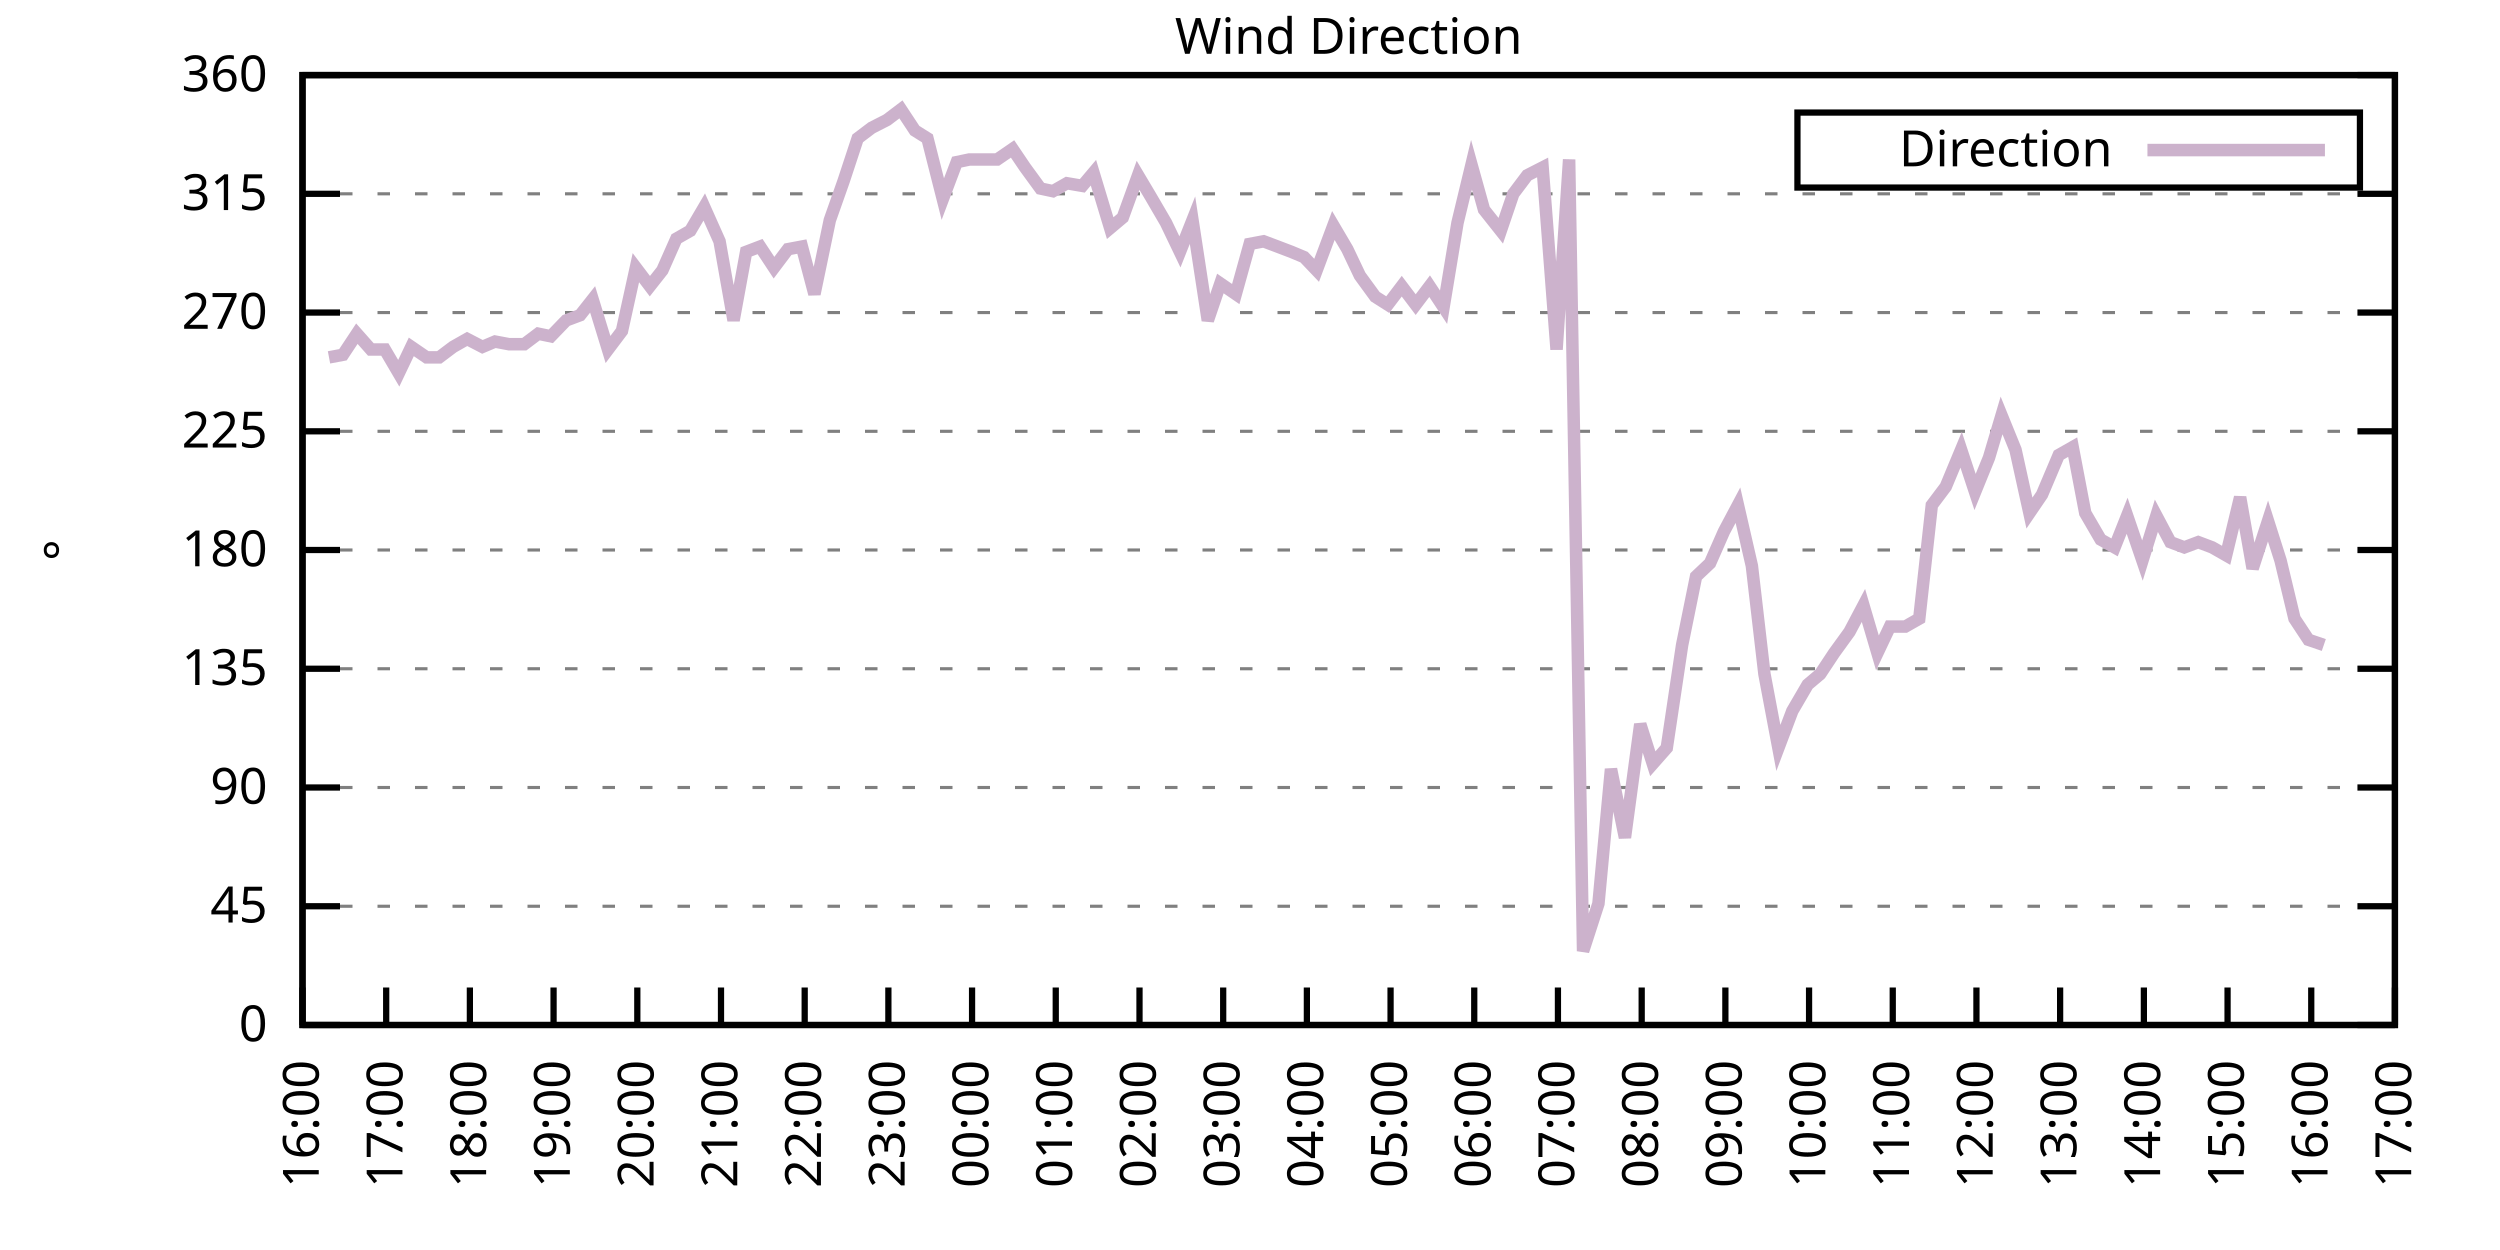
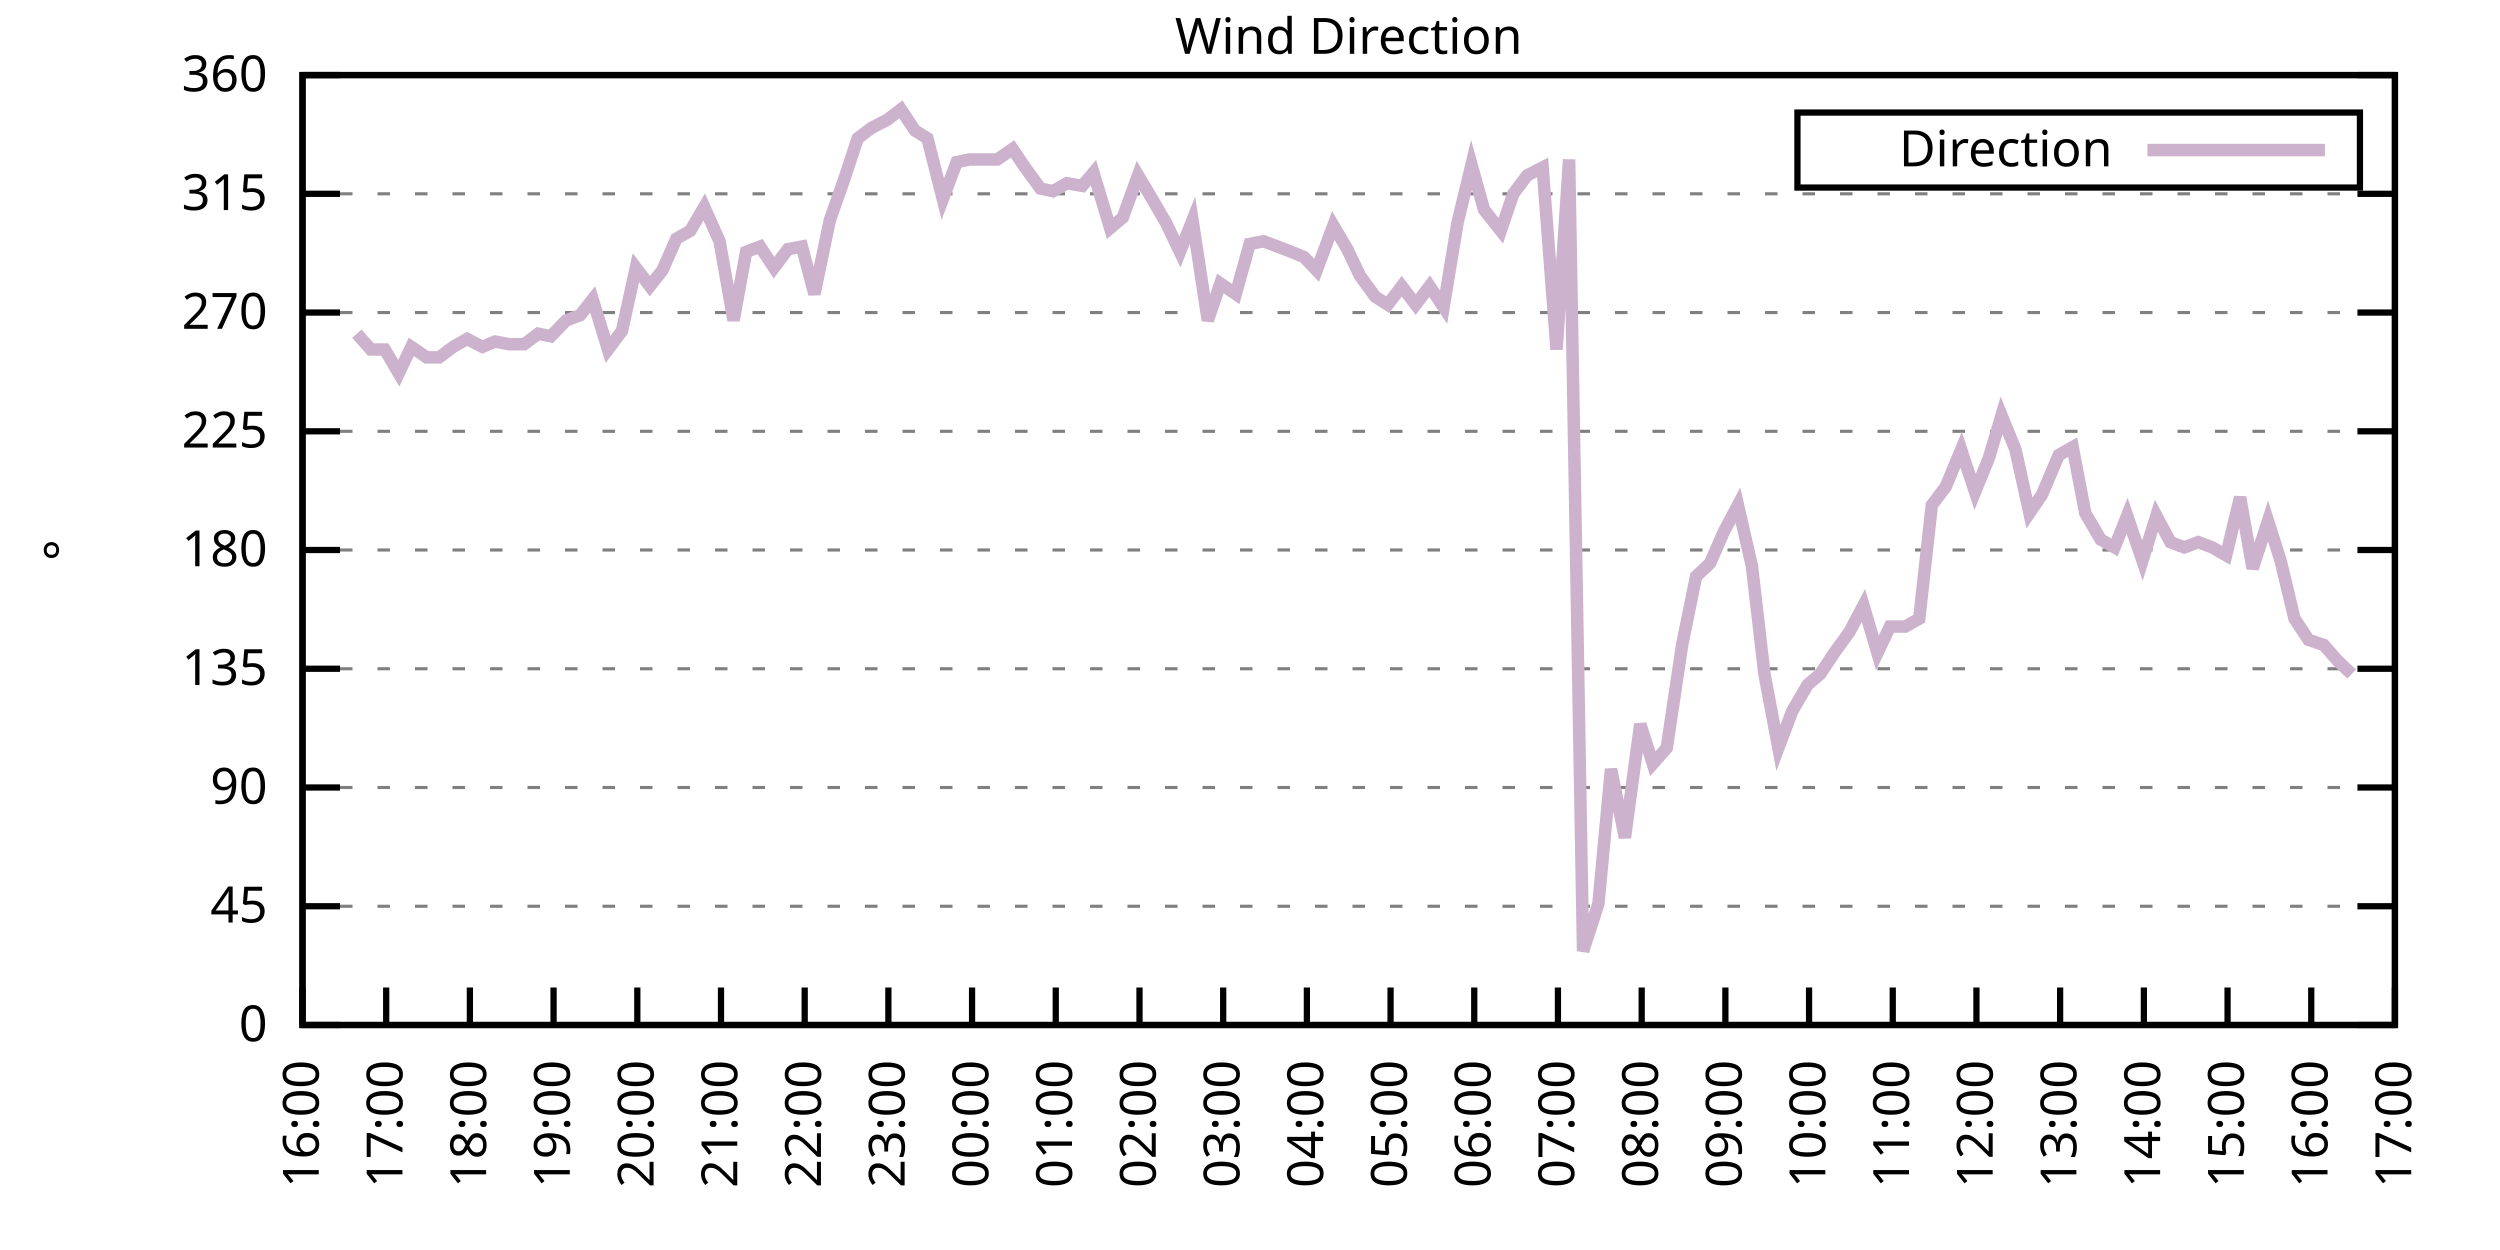
<svg xmlns="http://www.w3.org/2000/svg" xmlns:xlink="http://www.w3.org/1999/xlink" width="400" height="200" viewBox="0 0 400 200">
  <g id="gnuplot_canvas">
    <rect x="0" y="0" width="400" height="200" fill="none" />
    <defs>
      <circle id="gpDot" r="0.5" stroke-width="0.5" stroke="currentColor" />
      <path id="gpPt0" stroke-width="0.333" stroke="currentColor" d="M-1,0 h2 M0,-1 v2" />
      <path id="gpPt1" stroke-width="0.333" stroke="currentColor" d="M-1,-1 L1,1 M1,-1 L-1,1" />
      <path id="gpPt2" stroke-width="0.333" stroke="currentColor" d="M-1,0 L1,0 M0,-1 L0,1 M-1,-1 L1,1 M-1,1 L1,-1" />
      <rect id="gpPt3" stroke-width="0.333" stroke="currentColor" x="-1" y="-1" width="2" height="2" />
      <rect id="gpPt4" stroke-width="0.333" stroke="currentColor" fill="currentColor" x="-1" y="-1" width="2" height="2" />
      <circle id="gpPt5" stroke-width="0.333" stroke="currentColor" cx="0" cy="0" r="1" />
      <use xlink:href="#gpPt5" id="gpPt6" fill="currentColor" stroke="none" />
      <path id="gpPt7" stroke-width="0.333" stroke="currentColor" d="M0,-1.33 L-1.33,0.67 L1.33,0.67 z" />
      <use xlink:href="#gpPt7" id="gpPt8" fill="currentColor" stroke="none" />
      <use xlink:href="#gpPt7" id="gpPt9" stroke="currentColor" transform="rotate(180)" />
      <use xlink:href="#gpPt9" id="gpPt10" fill="currentColor" stroke="none" />
      <use xlink:href="#gpPt3" id="gpPt11" stroke="currentColor" transform="rotate(45)" />
      <use xlink:href="#gpPt11" id="gpPt12" fill="currentColor" stroke="none" />
      <path id="gpPt13" stroke-width="0.333" stroke="currentColor" d="M0,1.330 L1.265,0.411 L0.782,-1.067 L-0.782,-1.076 L-1.265,0.411 z" />
      <use xlink:href="#gpPt13" id="gpPt14" fill="currentColor" stroke="none" />
      <filter id="textbox" filterUnits="objectBoundingBox" x="0" y="0" height="1" width="1">
        <feFlood flood-color="white" flood-opacity="1" result="bgnd" />
        <feComposite in="SourceGraphic" in2="bgnd" operator="atop" />
      </filter>
      <filter id="greybox" filterUnits="objectBoundingBox" x="0" y="0" height="1" width="1">
        <feFlood flood-color="lightgrey" flood-opacity="1" result="grey" />
        <feComposite in="SourceGraphic" in2="grey" operator="atop" />
      </filter>
    </defs>
    <g fill="none" color="white" stroke="currentColor" stroke-width="1.00" stroke-linecap="butt" stroke-linejoin="miter">
</g>
    <g fill="none" color="black" stroke="currentColor" stroke-width="1.00" stroke-linecap="butt" stroke-linejoin="miter">
      <g stroke="none" shape-rendering="crispEdges">
        <polygon fill="rgb(255, 255, 255)" points="48.40,164.00 383.18,164.00 383.18,12.02 48.40,12.02 " />
      </g>
    </g>
    <g fill="none" color="black" stroke="currentColor" stroke-width="1.00" stroke-linecap="butt" stroke-linejoin="miter">
</g>
    <g fill="none" color="black" stroke="black" stroke-width="0.50" stroke-linecap="butt" stroke-linejoin="miter">
</g>
    <g fill="none" color="gray" stroke="currentColor" stroke-width="0.50" stroke-linecap="butt" stroke-linejoin="miter">
      <path stroke="gray" stroke-dasharray="2,4" class="gridline" d="M48.40,164.00 L383.19,164.00  " />
    </g>
    <g fill="none" color="gray" stroke="gray" stroke-width="1.00" stroke-linecap="butt" stroke-linejoin="miter">
</g>
    <g fill="none" color="black" stroke="currentColor" stroke-width="1.00" stroke-linecap="butt" stroke-linejoin="miter">
      <path stroke="black" d="M48.40,164.00 L54.40,164.00 M383.19,164.00 L377.19,164.00  " />
      <g transform="translate(42.80,166.60)" stroke="none" fill="black" font-family="Sans" font-size="8.00" text-anchor="end">
        <text>
          <tspan font-family="Sans"> 0</tspan>
        </text>
      </g>
    </g>
    <g fill="none" color="black" stroke="currentColor" stroke-width="1.00" stroke-linecap="butt" stroke-linejoin="miter">
</g>
    <g fill="none" color="black" stroke="black" stroke-width="0.50" stroke-linecap="butt" stroke-linejoin="miter">
</g>
    <g fill="none" color="gray" stroke="currentColor" stroke-width="0.50" stroke-linecap="butt" stroke-linejoin="miter">
      <path stroke="gray" stroke-dasharray="2,4" class="gridline" d="M48.40,145.00 L383.19,145.00  " />
    </g>
    <g fill="none" color="gray" stroke="gray" stroke-width="1.00" stroke-linecap="butt" stroke-linejoin="miter">
</g>
    <g fill="none" color="black" stroke="currentColor" stroke-width="1.00" stroke-linecap="butt" stroke-linejoin="miter">
      <path stroke="black" d="M48.40,145.00 L54.40,145.00 M383.19,145.00 L377.19,145.00  " />
      <g transform="translate(42.80,147.60)" stroke="none" fill="black" font-family="Sans" font-size="8.00" text-anchor="end">
        <text>
          <tspan font-family="Sans"> 45</tspan>
        </text>
      </g>
    </g>
    <g fill="none" color="black" stroke="currentColor" stroke-width="1.00" stroke-linecap="butt" stroke-linejoin="miter">
</g>
    <g fill="none" color="black" stroke="black" stroke-width="0.50" stroke-linecap="butt" stroke-linejoin="miter">
</g>
    <g fill="none" color="gray" stroke="currentColor" stroke-width="0.50" stroke-linecap="butt" stroke-linejoin="miter">
      <path stroke="gray" stroke-dasharray="2,4" class="gridline" d="M48.40,126.00 L383.19,126.00  " />
    </g>
    <g fill="none" color="gray" stroke="gray" stroke-width="1.00" stroke-linecap="butt" stroke-linejoin="miter">
</g>
    <g fill="none" color="black" stroke="currentColor" stroke-width="1.00" stroke-linecap="butt" stroke-linejoin="miter">
      <path stroke="black" d="M48.40,126.00 L54.40,126.00 M383.19,126.00 L377.19,126.00  " />
      <g transform="translate(42.80,128.60)" stroke="none" fill="black" font-family="Sans" font-size="8.00" text-anchor="end">
        <text>
          <tspan font-family="Sans"> 90</tspan>
        </text>
      </g>
    </g>
    <g fill="none" color="black" stroke="currentColor" stroke-width="1.00" stroke-linecap="butt" stroke-linejoin="miter">
</g>
    <g fill="none" color="black" stroke="black" stroke-width="0.50" stroke-linecap="butt" stroke-linejoin="miter">
</g>
    <g fill="none" color="gray" stroke="currentColor" stroke-width="0.50" stroke-linecap="butt" stroke-linejoin="miter">
      <path stroke="gray" stroke-dasharray="2,4" class="gridline" d="M48.40,107.00 L383.19,107.00  " />
    </g>
    <g fill="none" color="gray" stroke="gray" stroke-width="1.00" stroke-linecap="butt" stroke-linejoin="miter">
</g>
    <g fill="none" color="black" stroke="currentColor" stroke-width="1.00" stroke-linecap="butt" stroke-linejoin="miter">
      <path stroke="black" d="M48.40,107.00 L54.40,107.00 M383.19,107.00 L377.19,107.00  " />
      <g transform="translate(42.80,109.60)" stroke="none" fill="black" font-family="Sans" font-size="8.00" text-anchor="end">
        <text>
          <tspan font-family="Sans"> 135</tspan>
        </text>
      </g>
    </g>
    <g fill="none" color="black" stroke="currentColor" stroke-width="1.00" stroke-linecap="butt" stroke-linejoin="miter">
</g>
    <g fill="none" color="black" stroke="black" stroke-width="0.50" stroke-linecap="butt" stroke-linejoin="miter">
</g>
    <g fill="none" color="gray" stroke="currentColor" stroke-width="0.50" stroke-linecap="butt" stroke-linejoin="miter">
      <path stroke="gray" stroke-dasharray="2,4" class="gridline" d="M48.40,88.00 L383.19,88.00  " />
    </g>
    <g fill="none" color="gray" stroke="gray" stroke-width="1.00" stroke-linecap="butt" stroke-linejoin="miter">
</g>
    <g fill="none" color="black" stroke="currentColor" stroke-width="1.00" stroke-linecap="butt" stroke-linejoin="miter">
      <path stroke="black" d="M48.40,88.00 L54.40,88.00 M383.19,88.00 L377.19,88.00  " />
      <g transform="translate(42.80,90.60)" stroke="none" fill="black" font-family="Sans" font-size="8.00" text-anchor="end">
        <text>
          <tspan font-family="Sans"> 180</tspan>
        </text>
      </g>
    </g>
    <g fill="none" color="black" stroke="currentColor" stroke-width="1.00" stroke-linecap="butt" stroke-linejoin="miter">
</g>
    <g fill="none" color="black" stroke="black" stroke-width="0.50" stroke-linecap="butt" stroke-linejoin="miter">
</g>
    <g fill="none" color="gray" stroke="currentColor" stroke-width="0.50" stroke-linecap="butt" stroke-linejoin="miter">
      <path stroke="gray" stroke-dasharray="2,4" class="gridline" d="M48.40,69.01 L383.19,69.01  " />
    </g>
    <g fill="none" color="gray" stroke="gray" stroke-width="1.00" stroke-linecap="butt" stroke-linejoin="miter">
</g>
    <g fill="none" color="black" stroke="currentColor" stroke-width="1.00" stroke-linecap="butt" stroke-linejoin="miter">
      <path stroke="black" d="M48.40,69.01 L54.40,69.01 M383.19,69.01 L377.19,69.01  " />
      <g transform="translate(42.80,71.61)" stroke="none" fill="black" font-family="Sans" font-size="8.00" text-anchor="end">
        <text>
          <tspan font-family="Sans"> 225</tspan>
        </text>
      </g>
    </g>
    <g fill="none" color="black" stroke="currentColor" stroke-width="1.00" stroke-linecap="butt" stroke-linejoin="miter">
</g>
    <g fill="none" color="black" stroke="black" stroke-width="0.50" stroke-linecap="butt" stroke-linejoin="miter">
</g>
    <g fill="none" color="gray" stroke="currentColor" stroke-width="0.50" stroke-linecap="butt" stroke-linejoin="miter">
      <path stroke="gray" stroke-dasharray="2,4" class="gridline" d="M48.40,50.01 L383.19,50.01  " />
    </g>
    <g fill="none" color="gray" stroke="gray" stroke-width="1.00" stroke-linecap="butt" stroke-linejoin="miter">
</g>
    <g fill="none" color="black" stroke="currentColor" stroke-width="1.00" stroke-linecap="butt" stroke-linejoin="miter">
      <path stroke="black" d="M48.40,50.01 L54.40,50.01 M383.19,50.01 L377.19,50.01  " />
      <g transform="translate(42.80,52.61)" stroke="none" fill="black" font-family="Sans" font-size="8.00" text-anchor="end">
        <text>
          <tspan font-family="Sans"> 270</tspan>
        </text>
      </g>
    </g>
    <g fill="none" color="black" stroke="currentColor" stroke-width="1.00" stroke-linecap="butt" stroke-linejoin="miter">
</g>
    <g fill="none" color="black" stroke="black" stroke-width="0.50" stroke-linecap="butt" stroke-linejoin="miter">
</g>
    <g fill="none" color="gray" stroke="currentColor" stroke-width="0.50" stroke-linecap="butt" stroke-linejoin="miter">
      <path stroke="gray" stroke-dasharray="2,4" class="gridline" d="M48.40,31.01 L383.19,31.01  " />
    </g>
    <g fill="none" color="gray" stroke="gray" stroke-width="1.00" stroke-linecap="butt" stroke-linejoin="miter">
</g>
    <g fill="none" color="black" stroke="currentColor" stroke-width="1.00" stroke-linecap="butt" stroke-linejoin="miter">
      <path stroke="black" d="M48.40,31.01 L54.40,31.01 M383.19,31.01 L377.19,31.01  " />
      <g transform="translate(42.80,33.61)" stroke="none" fill="black" font-family="Sans" font-size="8.00" text-anchor="end">
        <text>
          <tspan font-family="Sans"> 315</tspan>
        </text>
      </g>
    </g>
    <g fill="none" color="black" stroke="currentColor" stroke-width="1.00" stroke-linecap="butt" stroke-linejoin="miter">
</g>
    <g fill="none" color="black" stroke="black" stroke-width="0.50" stroke-linecap="butt" stroke-linejoin="miter">
</g>
    <g fill="none" color="gray" stroke="currentColor" stroke-width="0.50" stroke-linecap="butt" stroke-linejoin="miter">
      <path stroke="gray" stroke-dasharray="2,4" class="gridline" d="M48.40,12.01 L383.19,12.01  " />
    </g>
    <g fill="none" color="gray" stroke="gray" stroke-width="1.00" stroke-linecap="butt" stroke-linejoin="miter">
</g>
    <g fill="none" color="black" stroke="currentColor" stroke-width="1.00" stroke-linecap="butt" stroke-linejoin="miter">
      <path stroke="black" d="M48.40,12.01 L54.40,12.01 M383.19,12.01 L377.19,12.01  " />
      <g transform="translate(42.80,14.61)" stroke="none" fill="black" font-family="Sans" font-size="8.00" text-anchor="end">
        <text>
          <tspan font-family="Sans"> 360</tspan>
        </text>
      </g>
    </g>
    <g fill="none" color="black" stroke="currentColor" stroke-width="1.00" stroke-linecap="butt" stroke-linejoin="miter">
      <path stroke="black" d="M48.40,164.00 L48.40,158.00  " />
      <g transform="translate(51.00,169.60) rotate(270.00)" stroke="none" fill="black" font-family="Sans" font-size="8.00" text-anchor="end">
        <text>
          <tspan font-family="Sans">16:00</tspan>
        </text>
      </g>
    </g>
    <g fill="none" color="black" stroke="currentColor" stroke-width="1.00" stroke-linecap="butt" stroke-linejoin="miter">
      <path stroke="black" d="M61.79,164.00 L61.79,158.00  " />
      <g transform="translate(64.39,169.60) rotate(270.00)" stroke="none" fill="black" font-family="Sans" font-size="8.00" text-anchor="end">
        <text>
          <tspan font-family="Sans">17:00</tspan>
        </text>
      </g>
    </g>
    <g fill="none" color="black" stroke="currentColor" stroke-width="1.00" stroke-linecap="butt" stroke-linejoin="miter">
      <path stroke="black" d="M75.18,164.00 L75.18,158.00  " />
      <g transform="translate(77.78,169.60) rotate(270.00)" stroke="none" fill="black" font-family="Sans" font-size="8.00" text-anchor="end">
        <text>
          <tspan font-family="Sans">18:00</tspan>
        </text>
      </g>
    </g>
    <g fill="none" color="black" stroke="currentColor" stroke-width="1.00" stroke-linecap="butt" stroke-linejoin="miter">
      <path stroke="black" d="M88.57,164.00 L88.57,158.00  " />
      <g transform="translate(91.17,169.60) rotate(270.00)" stroke="none" fill="black" font-family="Sans" font-size="8.00" text-anchor="end">
        <text>
          <tspan font-family="Sans">19:00</tspan>
        </text>
      </g>
    </g>
    <g fill="none" color="black" stroke="currentColor" stroke-width="1.00" stroke-linecap="butt" stroke-linejoin="miter">
      <path stroke="black" d="M101.97,164.00 L101.97,158.00  " />
      <g transform="translate(104.57,169.60) rotate(270.00)" stroke="none" fill="black" font-family="Sans" font-size="8.00" text-anchor="end">
        <text>
          <tspan font-family="Sans">20:00</tspan>
        </text>
      </g>
    </g>
    <g fill="none" color="black" stroke="currentColor" stroke-width="1.00" stroke-linecap="butt" stroke-linejoin="miter">
      <path stroke="black" d="M115.36,164.00 L115.36,158.00  " />
      <g transform="translate(117.96,169.60) rotate(270.00)" stroke="none" fill="black" font-family="Sans" font-size="8.00" text-anchor="end">
        <text>
          <tspan font-family="Sans">21:00</tspan>
        </text>
      </g>
    </g>
    <g fill="none" color="black" stroke="currentColor" stroke-width="1.00" stroke-linecap="butt" stroke-linejoin="miter">
      <path stroke="black" d="M128.75,164.00 L128.75,158.00  " />
      <g transform="translate(131.35,169.60) rotate(270.00)" stroke="none" fill="black" font-family="Sans" font-size="8.00" text-anchor="end">
        <text>
          <tspan font-family="Sans">22:00</tspan>
        </text>
      </g>
    </g>
    <g fill="none" color="black" stroke="currentColor" stroke-width="1.00" stroke-linecap="butt" stroke-linejoin="miter">
      <path stroke="black" d="M142.14,164.00 L142.14,158.00  " />
      <g transform="translate(144.74,169.60) rotate(270.00)" stroke="none" fill="black" font-family="Sans" font-size="8.00" text-anchor="end">
        <text>
          <tspan font-family="Sans">23:00</tspan>
        </text>
      </g>
    </g>
    <g fill="none" color="black" stroke="currentColor" stroke-width="1.00" stroke-linecap="butt" stroke-linejoin="miter">
      <path stroke="black" d="M155.53,164.00 L155.53,158.00  " />
      <g transform="translate(158.13,169.60) rotate(270.00)" stroke="none" fill="black" font-family="Sans" font-size="8.00" text-anchor="end">
        <text>
          <tspan font-family="Sans">00:00</tspan>
        </text>
      </g>
    </g>
    <g fill="none" color="black" stroke="currentColor" stroke-width="1.00" stroke-linecap="butt" stroke-linejoin="miter">
      <path stroke="black" d="M168.92,164.00 L168.92,158.00  " />
      <g transform="translate(171.52,169.60) rotate(270.00)" stroke="none" fill="black" font-family="Sans" font-size="8.00" text-anchor="end">
        <text>
          <tspan font-family="Sans">01:00</tspan>
        </text>
      </g>
    </g>
    <g fill="none" color="black" stroke="currentColor" stroke-width="1.00" stroke-linecap="butt" stroke-linejoin="miter">
      <path stroke="black" d="M182.32,164.00 L182.32,158.00  " />
      <g transform="translate(184.92,169.60) rotate(270.00)" stroke="none" fill="black" font-family="Sans" font-size="8.00" text-anchor="end">
        <text>
          <tspan font-family="Sans">02:00</tspan>
        </text>
      </g>
    </g>
    <g fill="none" color="black" stroke="currentColor" stroke-width="1.00" stroke-linecap="butt" stroke-linejoin="miter">
      <path stroke="black" d="M195.71,164.00 L195.71,158.00  " />
      <g transform="translate(198.31,169.60) rotate(270.00)" stroke="none" fill="black" font-family="Sans" font-size="8.00" text-anchor="end">
        <text>
          <tspan font-family="Sans">03:00</tspan>
        </text>
      </g>
    </g>
    <g fill="none" color="black" stroke="currentColor" stroke-width="1.00" stroke-linecap="butt" stroke-linejoin="miter">
      <path stroke="black" d="M209.10,164.00 L209.10,158.00  " />
      <g transform="translate(211.70,169.60) rotate(270.00)" stroke="none" fill="black" font-family="Sans" font-size="8.00" text-anchor="end">
        <text>
          <tspan font-family="Sans">04:00</tspan>
        </text>
      </g>
    </g>
    <g fill="none" color="black" stroke="currentColor" stroke-width="1.00" stroke-linecap="butt" stroke-linejoin="miter">
      <path stroke="black" d="M222.49,164.00 L222.49,158.00  " />
      <g transform="translate(225.09,169.60) rotate(270.00)" stroke="none" fill="black" font-family="Sans" font-size="8.00" text-anchor="end">
        <text>
          <tspan font-family="Sans">05:00</tspan>
        </text>
      </g>
    </g>
    <g fill="none" color="black" stroke="currentColor" stroke-width="1.00" stroke-linecap="butt" stroke-linejoin="miter">
      <path stroke="black" d="M235.88,164.00 L235.88,158.00  " />
      <g transform="translate(238.48,169.60) rotate(270.00)" stroke="none" fill="black" font-family="Sans" font-size="8.00" text-anchor="end">
        <text>
          <tspan font-family="Sans">06:00</tspan>
        </text>
      </g>
    </g>
    <g fill="none" color="black" stroke="currentColor" stroke-width="1.00" stroke-linecap="butt" stroke-linejoin="miter">
      <path stroke="black" d="M249.27,164.00 L249.27,158.00  " />
      <g transform="translate(251.87,169.60) rotate(270.00)" stroke="none" fill="black" font-family="Sans" font-size="8.00" text-anchor="end">
        <text>
          <tspan font-family="Sans">07:00</tspan>
        </text>
      </g>
    </g>
    <g fill="none" color="black" stroke="currentColor" stroke-width="1.00" stroke-linecap="butt" stroke-linejoin="miter">
      <path stroke="black" d="M262.67,164.00 L262.67,158.00  " />
      <g transform="translate(265.27,169.60) rotate(270.00)" stroke="none" fill="black" font-family="Sans" font-size="8.00" text-anchor="end">
        <text>
          <tspan font-family="Sans">08:00</tspan>
        </text>
      </g>
    </g>
    <g fill="none" color="black" stroke="currentColor" stroke-width="1.00" stroke-linecap="butt" stroke-linejoin="miter">
      <path stroke="black" d="M276.06,164.00 L276.06,158.00  " />
      <g transform="translate(278.66,169.60) rotate(270.00)" stroke="none" fill="black" font-family="Sans" font-size="8.00" text-anchor="end">
        <text>
          <tspan font-family="Sans">09:00</tspan>
        </text>
      </g>
    </g>
    <g fill="none" color="black" stroke="currentColor" stroke-width="1.00" stroke-linecap="butt" stroke-linejoin="miter">
      <path stroke="black" d="M289.45,164.00 L289.45,158.00  " />
      <g transform="translate(292.05,169.60) rotate(270.00)" stroke="none" fill="black" font-family="Sans" font-size="8.00" text-anchor="end">
        <text>
          <tspan font-family="Sans">10:00</tspan>
        </text>
      </g>
    </g>
    <g fill="none" color="black" stroke="currentColor" stroke-width="1.00" stroke-linecap="butt" stroke-linejoin="miter">
      <path stroke="black" d="M302.84,164.00 L302.84,158.00  " />
      <g transform="translate(305.44,169.60) rotate(270.00)" stroke="none" fill="black" font-family="Sans" font-size="8.00" text-anchor="end">
        <text>
          <tspan font-family="Sans">11:00</tspan>
        </text>
      </g>
    </g>
    <g fill="none" color="black" stroke="currentColor" stroke-width="1.00" stroke-linecap="butt" stroke-linejoin="miter">
      <path stroke="black" d="M316.23,164.00 L316.23,158.00  " />
      <g transform="translate(318.83,169.60) rotate(270.00)" stroke="none" fill="black" font-family="Sans" font-size="8.00" text-anchor="end">
        <text>
          <tspan font-family="Sans">12:00</tspan>
        </text>
      </g>
    </g>
    <g fill="none" color="black" stroke="currentColor" stroke-width="1.00" stroke-linecap="butt" stroke-linejoin="miter">
      <path stroke="black" d="M329.62,164.00 L329.62,158.00  " />
      <g transform="translate(332.22,169.60) rotate(270.00)" stroke="none" fill="black" font-family="Sans" font-size="8.00" text-anchor="end">
        <text>
          <tspan font-family="Sans">13:00</tspan>
        </text>
      </g>
    </g>
    <g fill="none" color="black" stroke="currentColor" stroke-width="1.00" stroke-linecap="butt" stroke-linejoin="miter">
      <path stroke="black" d="M343.02,164.00 L343.02,158.00  " />
      <g transform="translate(345.62,169.60) rotate(270.00)" stroke="none" fill="black" font-family="Sans" font-size="8.00" text-anchor="end">
        <text>
          <tspan font-family="Sans">14:00</tspan>
        </text>
      </g>
    </g>
    <g fill="none" color="black" stroke="currentColor" stroke-width="1.00" stroke-linecap="butt" stroke-linejoin="miter">
      <path stroke="black" d="M356.41,164.00 L356.41,158.00  " />
      <g transform="translate(359.01,169.60) rotate(270.00)" stroke="none" fill="black" font-family="Sans" font-size="8.00" text-anchor="end">
        <text>
          <tspan font-family="Sans">15:00</tspan>
        </text>
      </g>
    </g>
    <g fill="none" color="black" stroke="currentColor" stroke-width="1.00" stroke-linecap="butt" stroke-linejoin="miter">
      <path stroke="black" d="M369.80,164.00 L369.80,158.00  " />
      <g transform="translate(372.40,169.60) rotate(270.00)" stroke="none" fill="black" font-family="Sans" font-size="8.00" text-anchor="end">
        <text>
          <tspan font-family="Sans">16:00</tspan>
        </text>
      </g>
    </g>
    <g fill="none" color="black" stroke="currentColor" stroke-width="1.00" stroke-linecap="butt" stroke-linejoin="miter">
      <path stroke="black" d="M383.19,164.00 L383.19,158.00  " />
      <g transform="translate(385.79,169.60) rotate(270.00)" stroke="none" fill="black" font-family="Sans" font-size="8.00" text-anchor="end">
        <text>
          <tspan font-family="Sans">17:00</tspan>
        </text>
      </g>
    </g>
    <g fill="none" color="black" stroke="currentColor" stroke-width="1.00" stroke-linecap="butt" stroke-linejoin="miter">
</g>
    <g fill="none" color="black" stroke="currentColor" stroke-width="1.00" stroke-linecap="butt" stroke-linejoin="miter">
      <path stroke="black" d="M48.40,12.01 L48.40,164.00 L383.19,164.00 L383.19,12.01 L48.40,12.01 Z  " />
    </g>
    <g fill="none" color="black" stroke="currentColor" stroke-width="1.00" stroke-linecap="butt" stroke-linejoin="miter">
</g>
    <g fill="none" color="black" stroke="currentColor" stroke-width="1.00" stroke-linecap="butt" stroke-linejoin="miter">
      <path stroke="black" d="M287.59,30.01 L287.59,18.01 L377.59,18.01 L377.59,30.01 L287.59,30.01 Z  " />
    </g>
    <g id="Wind_direction_plot_1">
      <g fill="none" color="white" stroke="black" stroke-width="2.00" stroke-linecap="butt" stroke-linejoin="miter">
</g>
      <g fill="none" color="black" stroke="currentColor" stroke-width="2.00" stroke-linecap="butt" stroke-linejoin="miter">
        <g transform="translate(337.99,26.61)" stroke="none" fill="black" font-family="Sans" font-size="8.00" text-anchor="end">
          <text>
            <tspan font-family="Sans">Direction</tspan>
          </text>
        </g>
      </g>
      <g fill="none" color="black" stroke="currentColor" stroke-width="2.00" stroke-linecap="butt" stroke-linejoin="miter">
-         <path stroke="rgb(204, 178, 204)" d="M343.59,24.01 L371.99,24.01 M52.64,57.18 L54.87,56.76 L57.10,53.39 L59.34,55.92 L61.57,55.92 L63.80,59.72   L65.81,55.50 L68.26,57.18 L70.27,57.18 L72.50,55.50 L74.74,54.23 L77.19,55.50 L79.20,54.65 L81.43,55.07   L83.89,55.07 L86.12,53.39 L88.13,53.81 L90.58,51.27 L92.82,50.43 L94.82,47.90 L97.28,55.92 L99.51,52.96   L101.74,42.83 L103.98,45.79 L105.98,43.25 L108.22,38.19 L110.45,36.92 L112.68,33.12 L115.13,38.61 L117.37,51.27   L119.38,40.30 L121.61,39.45 L123.84,42.83 L126.07,39.87 L128.30,39.45 L130.31,47.05 L132.77,35.23 L135.00,28.90   L137.23,22.14 L139.46,20.45 L141.92,19.19 L144.15,17.50 L146.38,20.88 L148.39,22.14 L150.85,31.85 L153.08,25.94   L155.09,25.52 L157.54,25.52 L159.55,25.52 L162.01,23.83 L164.01,26.79 L166.47,30.16 L168.48,30.59 L170.71,29.32   L173.17,29.74 L174.95,27.63 L177.63,36.50 L179.64,34.81 L182.09,28.05 L184.10,31.43 L186.56,35.65 L188.79,40.30   L190.80,35.23 L193.25,51.27 L195.26,45.36 L197.72,47.05 L199.95,39.03 L202.18,38.61 L204.41,39.45 L206.64,40.30   L208.65,41.14 L210.66,43.25 L213.34,36.08 L215.57,39.87 L217.58,44.10 L220.04,47.47 L222.04,48.74 L224.28,45.79   L226.51,48.74 L228.74,45.79 L230.97,49.16 L233.20,35.65 L235.44,26.36 L237.44,33.54 L240.12,36.92 L242.13,31.01   L244.36,28.05 L246.82,26.79 L249.05,55.92 L251.06,25.52 L253.29,152.18 L255.75,144.58 L257.76,123.05 L259.99,134.02   L262.44,115.87 L264.45,122.20 L266.68,119.67 L269.14,103.20 L271.37,92.23 L273.60,90.12 L275.83,85.05 L278.07,80.83   L280.30,90.54 L282.31,107.85 L284.54,119.67 L286.77,113.76 L289.23,109.54 L291.23,107.85 L293.47,104.47 L295.92,101.09   L298.15,96.87 L300.39,104.47 L302.39,100.25 L304.85,100.25 L307.08,98.98 L309.09,80.83 L311.32,77.87 L313.78,71.96   L316.01,78.72 L318.24,73.23 L320.25,66.47 L322.48,71.96 L324.71,82.09 L326.72,79.14 L329.40,72.81 L331.63,71.54   L333.64,82.09 L336.10,86.32 L338.33,87.58 L340.34,82.52 L342.79,89.69 L345.02,82.52 L347.26,86.74 L349.49,87.58   L351.72,86.74 L353.95,87.58 L356.18,88.85 L358.42,79.56 L360.42,90.96 L362.88,83.36 L364.89,89.69 L367.12,98.98   L369.35,102.36 L371.81,103.20  " />
+         <path stroke="rgb(204, 178, 204)" d="M343.59,24.01 L371.99,24.01 M57.10,53.39 L59.34,55.92 L61.57,55.92 L63.80,59.72 L65.81,55.50 L68.26,57.18   L70.27,57.18 L72.50,55.50 L74.74,54.23 L77.19,55.50 L79.20,54.65 L81.43,55.07 L83.89,55.07 L86.12,53.39   L88.13,53.81 L90.58,51.27 L92.82,50.43 L94.82,47.90 L97.28,55.92 L99.51,52.96 L101.74,42.83 L103.98,45.79   L105.98,43.25 L108.22,38.19 L110.45,36.92 L112.68,33.12 L115.13,38.61 L117.37,51.27 L119.38,40.30 L121.61,39.45   L123.84,42.83 L126.07,39.87 L128.30,39.45 L130.31,47.05 L132.77,35.23 L135.00,28.90 L137.23,22.14 L139.46,20.45   L141.92,19.19 L144.15,17.50 L146.38,20.88 L148.39,22.14 L150.85,31.85 L153.08,25.94 L155.09,25.52 L157.54,25.52   L159.55,25.52 L162.01,23.83 L164.01,26.79 L166.47,30.16 L168.48,30.59 L170.71,29.32 L173.17,29.74 L174.95,27.63   L177.63,36.50 L179.64,34.81 L182.09,28.05 L184.10,31.43 L186.56,35.65 L188.79,40.30 L190.80,35.23 L193.25,51.27   L195.26,45.36 L197.72,47.05 L199.95,39.03 L202.18,38.61 L204.41,39.45 L206.64,40.30 L208.65,41.14 L210.66,43.25   L213.34,36.08 L215.57,39.87 L217.58,44.10 L220.04,47.47 L222.04,48.74 L224.28,45.79 L226.51,48.74 L228.74,45.79   L230.97,49.16 L233.20,35.65 L235.44,26.36 L237.44,33.54 L240.12,36.92 L242.13,31.01 L244.36,28.05 L246.82,26.79   L249.05,55.92 L251.06,25.52 L253.29,152.18 L255.75,144.58 L257.76,123.05 L259.99,134.02 L262.44,115.87 L264.45,122.20   L266.68,119.67 L269.14,103.20 L271.37,92.23 L273.60,90.12 L275.83,85.05 L278.07,80.83 L280.30,90.54 L282.31,107.85   L284.54,119.67 L286.77,113.76 L289.23,109.54 L291.23,107.85 L293.47,104.47 L295.92,101.09 L298.15,96.87 L300.39,104.47   L302.39,100.25 L304.85,100.25 L307.08,98.98 L309.09,80.83 L311.32,77.87 L313.78,71.96 L316.01,78.72 L318.24,73.23   L320.25,66.47 L322.48,71.96 L324.71,82.09 L326.72,79.14 L329.40,72.81 L331.63,71.54 L333.64,82.09 L336.10,86.32   L338.33,87.58 L340.34,82.52 L342.79,89.69 L345.02,82.52 L347.26,86.74 L349.49,87.58 L351.72,86.74 L353.95,87.58   L356.18,88.85 L358.42,79.56 L360.42,90.96 L362.88,83.36 L364.89,89.69 L367.12,98.98 L369.35,102.36 L371.81,103.20   L374.04,105.74 L376.27,107.85  " />
      </g>
    </g>
    <g fill="none" color="black" stroke="currentColor" stroke-width="2.00" stroke-linecap="butt" stroke-linejoin="miter">
</g>
    <g fill="none" color="black" stroke="black" stroke-width="1.00" stroke-linecap="butt" stroke-linejoin="miter">
</g>
    <g fill="none" color="black" stroke="currentColor" stroke-width="1.00" stroke-linecap="butt" stroke-linejoin="miter">
      <path stroke="black" d="M48.40,12.01 L48.40,164.00 L383.19,164.00 L383.19,12.01 L48.40,12.01 Z  " />
      <g transform="translate(12.80,88.01) rotate(270.00)" stroke="none" fill="black" font-family="Sans" font-size="8.00" text-anchor="middle">
        <text>
          <tspan font-family="Sans">°</tspan>
        </text>
      </g>
    </g>
    <g fill="none" color="black" stroke="currentColor" stroke-width="1.00" stroke-linecap="butt" stroke-linejoin="miter">
</g>
    <g fill="none" color="black" stroke="currentColor" stroke-width="1.00" stroke-linecap="butt" stroke-linejoin="miter">
      <g transform="translate(215.79,8.61)" stroke="none" fill="black" font-family="Sans" font-size="8.00" text-anchor="middle">
        <text>
          <tspan font-family="Sans">Wind Direction</tspan>
        </text>
      </g>
    </g>
    <g fill="none" color="black" stroke="currentColor" stroke-width="1.00" stroke-linecap="butt" stroke-linejoin="miter">
</g>
  </g>
</svg>
